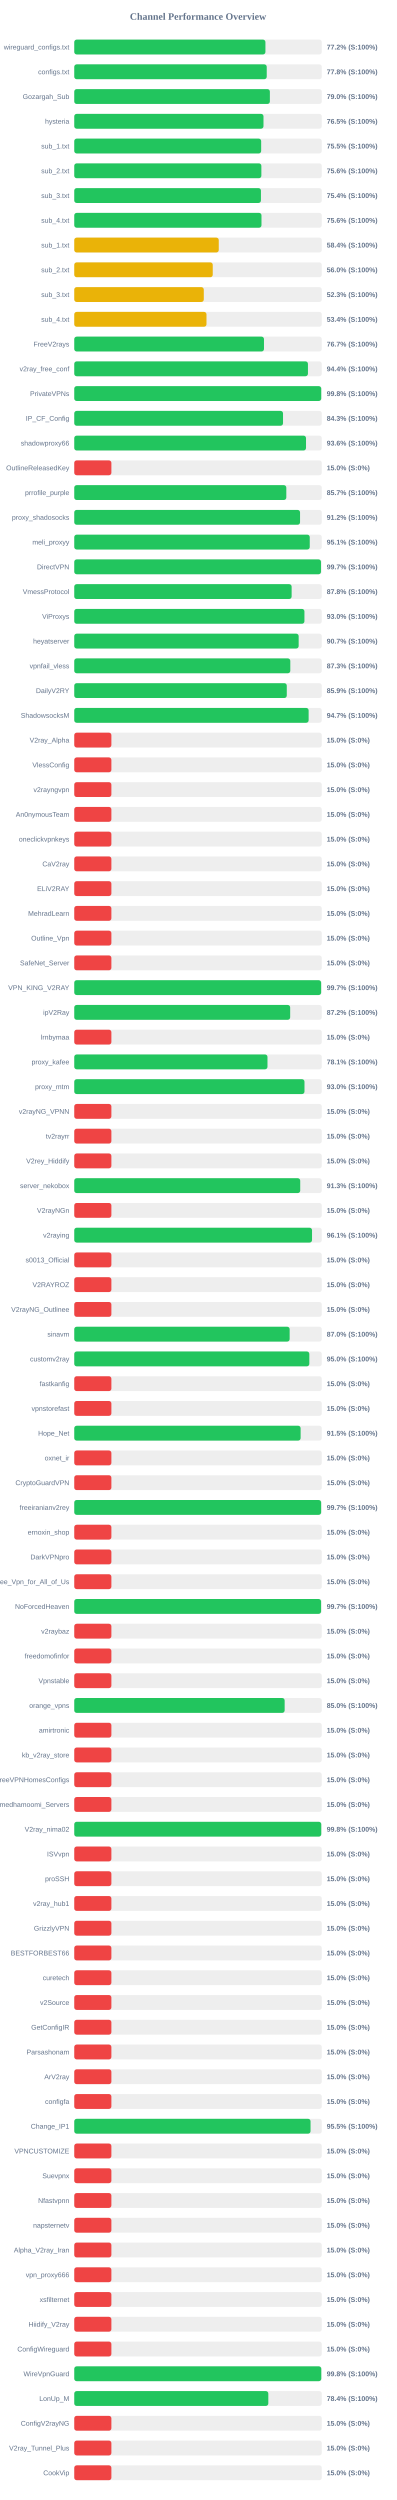
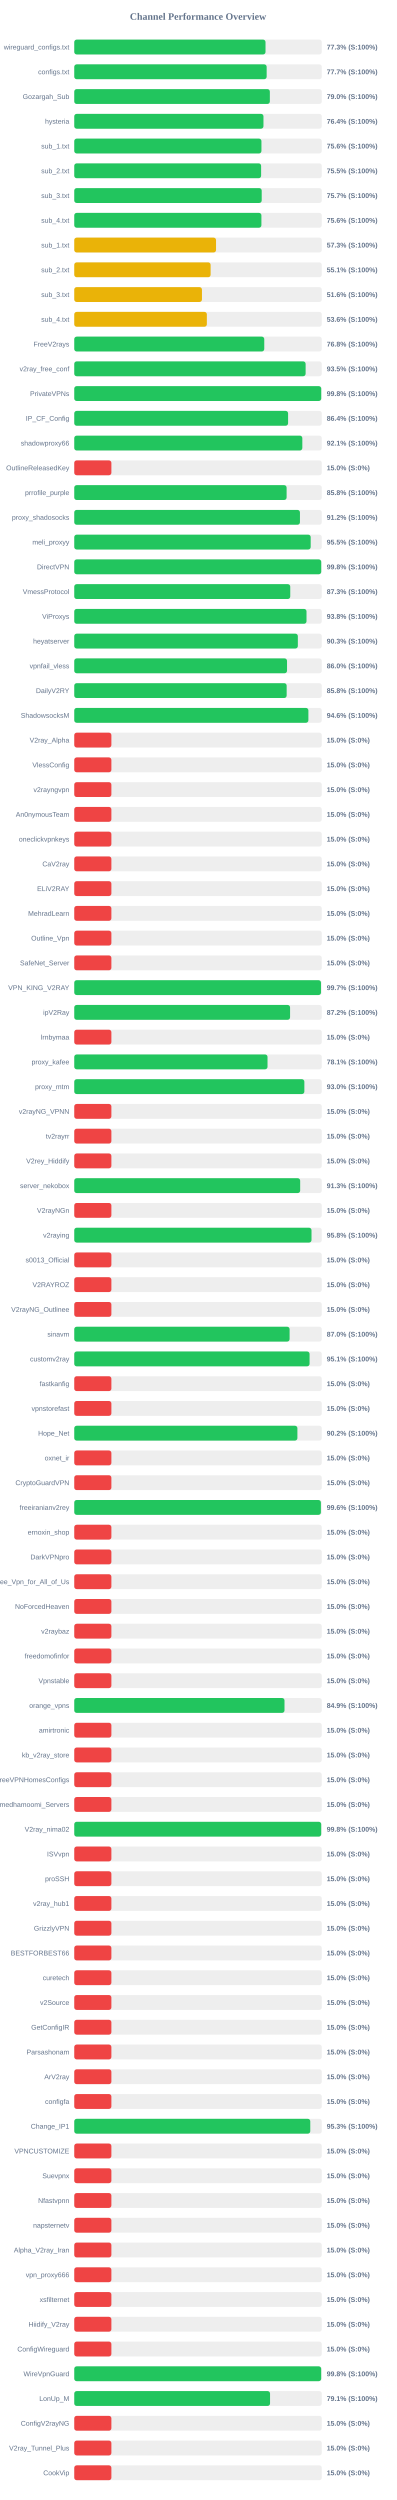
<svg xmlns="http://www.w3.org/2000/svg" width="800" height="5050" version="1.1">
  <style>
        .row { font: 14px Arial; fill: #64748b; }
        .score { font: bold 14px Arial; fill: #64748b; }
    </style>
  <text x="400" y="40" text-anchor="middle" font-size="20px" font-weight="bold" fill="#64748b">Channel Performance Overview</text>
  <rect x="150" y="80" width="500" height="30" fill="#eee" rx="5" />
-   <rect x="150" y="80" width="386.15" height="30" fill="#22c55e" rx="5" />
+   <rect x="150" y="80" width="386.35" height="30" fill="#22c55e" rx="5" />
  <text x="140" y="100" text-anchor="end" class="row">wireguard_configs.txt</text>
-   <text x="660" y="100" text-anchor="start" class="score">77.2% (S:100%)</text>
+   <text x="660" y="100" text-anchor="start" class="score">77.3% (S:100%)</text>
  <rect x="150" y="130" width="500" height="30" fill="#eee" rx="5" />
-   <rect x="150" y="130" width="388.8" height="30" fill="#22c55e" rx="5" />
+   <rect x="150" y="130" width="388.65" height="30" fill="#22c55e" rx="5" />
  <text x="140" y="150" text-anchor="end" class="row">configs.txt</text>
-   <text x="660" y="150" text-anchor="start" class="score">77.8% (S:100%)</text>
+   <text x="660" y="150" text-anchor="start" class="score">77.7% (S:100%)</text>
  <rect x="150" y="180" width="500" height="30" fill="#eee" rx="5" />
-   <rect x="150" y="180" width="395.15" height="30" fill="#22c55e" rx="5" />
+   <rect x="150" y="180" width="395.1" height="30" fill="#22c55e" rx="5" />
  <text x="140" y="200" text-anchor="end" class="row">Gozargah_Sub</text>
  <text x="660" y="200" text-anchor="start" class="score">79.0% (S:100%)</text>
  <rect x="150" y="230" width="500" height="30" fill="#eee" rx="5" />
-   <rect x="150" y="230" width="382.25" height="30" fill="#22c55e" rx="5" />
+   <rect x="150" y="230" width="382.2" height="30" fill="#22c55e" rx="5" />
  <text x="140" y="250" text-anchor="end" class="row">hysteria</text>
-   <text x="660" y="250" text-anchor="start" class="score">76.5% (S:100%)</text>
+   <text x="660" y="250" text-anchor="start" class="score">76.4% (S:100%)</text>
  <rect x="150" y="280" width="500" height="30" fill="#eee" rx="5" />
-   <rect x="150" y="280" width="377.55" height="30" fill="#22c55e" rx="5" />
+   <rect x="150" y="280" width="378.1" height="30" fill="#22c55e" rx="5" />
  <text x="140" y="300" text-anchor="end" class="row">sub_1.txt</text>
-   <text x="660" y="300" text-anchor="start" class="score">75.5% (S:100%)</text>
+   <text x="660" y="300" text-anchor="start" class="score">75.6% (S:100%)</text>
  <rect x="150" y="330" width="500" height="30" fill="#eee" rx="5" />
-   <rect x="150" y="330" width="377.95" height="30" fill="#22c55e" rx="5" />
+   <rect x="150" y="330" width="377.45" height="30" fill="#22c55e" rx="5" />
  <text x="140" y="350" text-anchor="end" class="row">sub_2.txt</text>
-   <text x="660" y="350" text-anchor="start" class="score">75.6% (S:100%)</text>
+   <text x="660" y="350" text-anchor="start" class="score">75.5% (S:100%)</text>
  <rect x="150" y="380" width="500" height="30" fill="#eee" rx="5" />
-   <rect x="150" y="380" width="377.1" height="30" fill="#22c55e" rx="5" />
+   <rect x="150" y="380" width="378.65" height="30" fill="#22c55e" rx="5" />
  <text x="140" y="400" text-anchor="end" class="row">sub_3.txt</text>
-   <text x="660" y="400" text-anchor="start" class="score">75.4% (S:100%)</text>
+   <text x="660" y="400" text-anchor="start" class="score">75.7% (S:100%)</text>
  <rect x="150" y="430" width="500" height="30" fill="#eee" rx="5" />
-   <rect x="150" y="430" width="378.2" height="30" fill="#22c55e" rx="5" />
+   <rect x="150" y="430" width="378.05" height="30" fill="#22c55e" rx="5" />
  <text x="140" y="450" text-anchor="end" class="row">sub_4.txt</text>
  <text x="660" y="450" text-anchor="start" class="score">75.6% (S:100%)</text>
  <rect x="150" y="480" width="500" height="30" fill="#eee" rx="5" />
-   <rect x="150" y="480" width="291.9" height="30" fill="#eab308" rx="5" />
+   <rect x="150" y="480" width="286.4" height="30" fill="#eab308" rx="5" />
  <text x="140" y="500" text-anchor="end" class="row">sub_1.txt</text>
-   <text x="660" y="500" text-anchor="start" class="score">58.4% (S:100%)</text>
+   <text x="660" y="500" text-anchor="start" class="score">57.3% (S:100%)</text>
  <rect x="150" y="530" width="500" height="30" fill="#eee" rx="5" />
-   <rect x="150" y="530" width="279.75" height="30" fill="#eab308" rx="5" />
+   <rect x="150" y="530" width="275.45" height="30" fill="#eab308" rx="5" />
  <text x="140" y="550" text-anchor="end" class="row">sub_2.txt</text>
-   <text x="660" y="550" text-anchor="start" class="score">56.0% (S:100%)</text>
+   <text x="660" y="550" text-anchor="start" class="score">55.1% (S:100%)</text>
  <rect x="150" y="580" width="500" height="30" fill="#eee" rx="5" />
-   <rect x="150" y="580" width="261.65" height="30" fill="#eab308" rx="5" />
+   <rect x="150" y="580" width="257.95" height="30" fill="#eab308" rx="5" />
  <text x="140" y="600" text-anchor="end" class="row">sub_3.txt</text>
-   <text x="660" y="600" text-anchor="start" class="score">52.3% (S:100%)</text>
+   <text x="660" y="600" text-anchor="start" class="score">51.6% (S:100%)</text>
  <rect x="150" y="630" width="500" height="30" fill="#eee" rx="5" />
-   <rect x="150" y="630" width="267.1" height="30" fill="#eab308" rx="5" />
+   <rect x="150" y="630" width="267.85" height="30" fill="#eab308" rx="5" />
  <text x="140" y="650" text-anchor="end" class="row">sub_4.txt</text>
-   <text x="660" y="650" text-anchor="start" class="score">53.4% (S:100%)</text>
+   <text x="660" y="650" text-anchor="start" class="score">53.6% (S:100%)</text>
  <rect x="150" y="680" width="500" height="30" fill="#eee" rx="5" />
-   <rect x="150" y="680" width="383.25" height="30" fill="#22c55e" rx="5" />
+   <rect x="150" y="680" width="383.8" height="30" fill="#22c55e" rx="5" />
  <text x="140" y="700" text-anchor="end" class="row">FreeV2rays</text>
-   <text x="660" y="700" text-anchor="start" class="score">76.7% (S:100%)</text>
+   <text x="660" y="700" text-anchor="start" class="score">76.8% (S:100%)</text>
  <rect x="150" y="730" width="500" height="30" fill="#eee" rx="5" />
-   <rect x="150" y="730" width="472.05" height="30" fill="#22c55e" rx="5" />
+   <rect x="150" y="730" width="467.35" height="30" fill="#22c55e" rx="5" />
  <text x="140" y="750" text-anchor="end" class="row">v2ray_free_conf</text>
-   <text x="660" y="750" text-anchor="start" class="score">94.4% (S:100%)</text>
+   <text x="660" y="750" text-anchor="start" class="score">93.5% (S:100%)</text>
  <rect x="150" y="780" width="500" height="30" fill="#eee" rx="5" />
  <rect x="150" y="780" width="498.85" height="30" fill="#22c55e" rx="5" />
  <text x="140" y="800" text-anchor="end" class="row">PrivateVPNs</text>
  <text x="660" y="800" text-anchor="start" class="score">99.8% (S:100%)</text>
  <rect x="150" y="830" width="500" height="30" fill="#eee" rx="5" />
-   <rect x="150" y="830" width="421.7" height="30" fill="#22c55e" rx="5" />
+   <rect x="150" y="830" width="431.95" height="30" fill="#22c55e" rx="5" />
  <text x="140" y="850" text-anchor="end" class="row">IP_CF_Config</text>
-   <text x="660" y="850" text-anchor="start" class="score">84.3% (S:100%)</text>
+   <text x="660" y="850" text-anchor="start" class="score">86.4% (S:100%)</text>
  <rect x="150" y="880" width="500" height="30" fill="#eee" rx="5" />
-   <rect x="150" y="880" width="468.15" height="30" fill="#22c55e" rx="5" />
+   <rect x="150" y="880" width="460.7" height="30" fill="#22c55e" rx="5" />
  <text x="140" y="900" text-anchor="end" class="row">shadowproxy66</text>
-   <text x="660" y="900" text-anchor="start" class="score">93.6% (S:100%)</text>
+   <text x="660" y="900" text-anchor="start" class="score">92.1% (S:100%)</text>
  <rect x="150" y="930" width="500" height="30" fill="#eee" rx="5" />
  <rect x="150" y="930" width="75.0" height="30" fill="#ef4444" rx="5" />
  <text x="140" y="950" text-anchor="end" class="row">OutlineReleasedKey</text>
  <text x="660" y="950" text-anchor="start" class="score">15.0% (S:0%)</text>
  <rect x="150" y="980" width="500" height="30" fill="#eee" rx="5" />
-   <rect x="150" y="980" width="428.35" height="30" fill="#22c55e" rx="5" />
+   <rect x="150" y="980" width="428.95" height="30" fill="#22c55e" rx="5" />
  <text x="140" y="1000" text-anchor="end" class="row">prrofile_purple</text>
-   <text x="660" y="1000" text-anchor="start" class="score">85.7% (S:100%)</text>
+   <text x="660" y="1000" text-anchor="start" class="score">85.8% (S:100%)</text>
  <rect x="150" y="1030" width="500" height="30" fill="#eee" rx="5" />
-   <rect x="150" y="1030" width="456.1" height="30" fill="#22c55e" rx="5" />
+   <rect x="150" y="1030" width="455.9" height="30" fill="#22c55e" rx="5" />
  <text x="140" y="1050" text-anchor="end" class="row">proxy_shadosocks</text>
  <text x="660" y="1050" text-anchor="start" class="score">91.2% (S:100%)</text>
  <rect x="150" y="1080" width="500" height="30" fill="#eee" rx="5" />
-   <rect x="150" y="1080" width="475.7" height="30" fill="#22c55e" rx="5" />
+   <rect x="150" y="1080" width="477.6" height="30" fill="#22c55e" rx="5" />
  <text x="140" y="1100" text-anchor="end" class="row">meli_proxyy</text>
-   <text x="660" y="1100" text-anchor="start" class="score">95.1% (S:100%)</text>
+   <text x="660" y="1100" text-anchor="start" class="score">95.5% (S:100%)</text>
  <rect x="150" y="1130" width="500" height="30" fill="#eee" rx="5" />
-   <rect x="150" y="1130" width="498.4" height="30" fill="#22c55e" rx="5" />
+   <rect x="150" y="1130" width="498.85" height="30" fill="#22c55e" rx="5" />
  <text x="140" y="1150" text-anchor="end" class="row">DirectVPN</text>
-   <text x="660" y="1150" text-anchor="start" class="score">99.7% (S:100%)</text>
+   <text x="660" y="1150" text-anchor="start" class="score">99.8% (S:100%)</text>
  <rect x="150" y="1180" width="500" height="30" fill="#eee" rx="5" />
-   <rect x="150" y="1180" width="439.1" height="30" fill="#22c55e" rx="5" />
+   <rect x="150" y="1180" width="436.3" height="30" fill="#22c55e" rx="5" />
  <text x="140" y="1200" text-anchor="end" class="row">VmessProtocol</text>
-   <text x="660" y="1200" text-anchor="start" class="score">87.8% (S:100%)</text>
+   <text x="660" y="1200" text-anchor="start" class="score">87.3% (S:100%)</text>
  <rect x="150" y="1230" width="500" height="30" fill="#eee" rx="5" />
-   <rect x="150" y="1230" width="464.95" height="30" fill="#22c55e" rx="5" />
+   <rect x="150" y="1230" width="469.15" height="30" fill="#22c55e" rx="5" />
  <text x="140" y="1250" text-anchor="end" class="row">ViProxys</text>
-   <text x="660" y="1250" text-anchor="start" class="score">93.0% (S:100%)</text>
+   <text x="660" y="1250" text-anchor="start" class="score">93.8% (S:100%)</text>
  <rect x="150" y="1280" width="500" height="30" fill="#eee" rx="5" />
-   <rect x="150" y="1280" width="453.3" height="30" fill="#22c55e" rx="5" />
+   <rect x="150" y="1280" width="451.65" height="30" fill="#22c55e" rx="5" />
  <text x="140" y="1300" text-anchor="end" class="row">heyatserver</text>
-   <text x="660" y="1300" text-anchor="start" class="score">90.7% (S:100%)</text>
+   <text x="660" y="1300" text-anchor="start" class="score">90.3% (S:100%)</text>
  <rect x="150" y="1330" width="500" height="30" fill="#eee" rx="5" />
-   <rect x="150" y="1330" width="436.4" height="30" fill="#22c55e" rx="5" />
+   <rect x="150" y="1330" width="429.8" height="30" fill="#22c55e" rx="5" />
  <text x="140" y="1350" text-anchor="end" class="row">vpnfail_vless</text>
-   <text x="660" y="1350" text-anchor="start" class="score">87.3% (S:100%)</text>
+   <text x="660" y="1350" text-anchor="start" class="score">86.0% (S:100%)</text>
  <rect x="150" y="1380" width="500" height="30" fill="#eee" rx="5" />
-   <rect x="150" y="1380" width="429.3" height="30" fill="#22c55e" rx="5" />
+   <rect x="150" y="1380" width="429.05" height="30" fill="#22c55e" rx="5" />
  <text x="140" y="1400" text-anchor="end" class="row">DailyV2RY</text>
-   <text x="660" y="1400" text-anchor="start" class="score">85.9% (S:100%)</text>
+   <text x="660" y="1400" text-anchor="start" class="score">85.8% (S:100%)</text>
  <rect x="150" y="1430" width="500" height="30" fill="#eee" rx="5" />
-   <rect x="150" y="1430" width="473.45" height="30" fill="#22c55e" rx="5" />
+   <rect x="150" y="1430" width="472.95" height="30" fill="#22c55e" rx="5" />
  <text x="140" y="1450" text-anchor="end" class="row">ShadowsocksM</text>
-   <text x="660" y="1450" text-anchor="start" class="score">94.7% (S:100%)</text>
+   <text x="660" y="1450" text-anchor="start" class="score">94.6% (S:100%)</text>
  <rect x="150" y="1480" width="500" height="30" fill="#eee" rx="5" />
  <rect x="150" y="1480" width="75.0" height="30" fill="#ef4444" rx="5" />
  <text x="140" y="1500" text-anchor="end" class="row">V2ray_Alpha</text>
  <text x="660" y="1500" text-anchor="start" class="score">15.0% (S:0%)</text>
  <rect x="150" y="1530" width="500" height="30" fill="#eee" rx="5" />
  <rect x="150" y="1530" width="75.0" height="30" fill="#ef4444" rx="5" />
  <text x="140" y="1550" text-anchor="end" class="row">VlessConfig</text>
  <text x="660" y="1550" text-anchor="start" class="score">15.0% (S:0%)</text>
  <rect x="150" y="1580" width="500" height="30" fill="#eee" rx="5" />
  <rect x="150" y="1580" width="75.0" height="30" fill="#ef4444" rx="5" />
  <text x="140" y="1600" text-anchor="end" class="row">v2rayngvpn</text>
  <text x="660" y="1600" text-anchor="start" class="score">15.0% (S:0%)</text>
  <rect x="150" y="1630" width="500" height="30" fill="#eee" rx="5" />
  <rect x="150" y="1630" width="75.0" height="30" fill="#ef4444" rx="5" />
  <text x="140" y="1650" text-anchor="end" class="row">An0nymousTeam</text>
  <text x="660" y="1650" text-anchor="start" class="score">15.0% (S:0%)</text>
  <rect x="150" y="1680" width="500" height="30" fill="#eee" rx="5" />
  <rect x="150" y="1680" width="75.0" height="30" fill="#ef4444" rx="5" />
  <text x="140" y="1700" text-anchor="end" class="row">oneclickvpnkeys</text>
  <text x="660" y="1700" text-anchor="start" class="score">15.0% (S:0%)</text>
  <rect x="150" y="1730" width="500" height="30" fill="#eee" rx="5" />
  <rect x="150" y="1730" width="75.0" height="30" fill="#ef4444" rx="5" />
  <text x="140" y="1750" text-anchor="end" class="row">CaV2ray</text>
  <text x="660" y="1750" text-anchor="start" class="score">15.0% (S:0%)</text>
  <rect x="150" y="1780" width="500" height="30" fill="#eee" rx="5" />
  <rect x="150" y="1780" width="75.0" height="30" fill="#ef4444" rx="5" />
  <text x="140" y="1800" text-anchor="end" class="row">ELiV2RAY</text>
  <text x="660" y="1800" text-anchor="start" class="score">15.0% (S:0%)</text>
  <rect x="150" y="1830" width="500" height="30" fill="#eee" rx="5" />
  <rect x="150" y="1830" width="75.0" height="30" fill="#ef4444" rx="5" />
  <text x="140" y="1850" text-anchor="end" class="row">MehradLearn</text>
  <text x="660" y="1850" text-anchor="start" class="score">15.0% (S:0%)</text>
  <rect x="150" y="1880" width="500" height="30" fill="#eee" rx="5" />
  <rect x="150" y="1880" width="75.0" height="30" fill="#ef4444" rx="5" />
  <text x="140" y="1900" text-anchor="end" class="row">Outline_Vpn</text>
  <text x="660" y="1900" text-anchor="start" class="score">15.0% (S:0%)</text>
  <rect x="150" y="1930" width="500" height="30" fill="#eee" rx="5" />
  <rect x="150" y="1930" width="75.0" height="30" fill="#ef4444" rx="5" />
  <text x="140" y="1950" text-anchor="end" class="row">SafeNet_Server</text>
  <text x="660" y="1950" text-anchor="start" class="score">15.0% (S:0%)</text>
  <rect x="150" y="1980" width="500" height="30" fill="#eee" rx="5" />
-   <rect x="150" y="1980" width="498.65" height="30" fill="#22c55e" rx="5" />
+   <rect x="150" y="1980" width="498.4" height="30" fill="#22c55e" rx="5" />
  <text x="140" y="2000" text-anchor="end" class="row">VPN_KING_V2RAY</text>
  <text x="660" y="2000" text-anchor="start" class="score">99.7% (S:100%)</text>
  <rect x="150" y="2030" width="500" height="30" fill="#eee" rx="5" />
-   <rect x="150" y="2030" width="436.15" height="30" fill="#22c55e" rx="5" />
+   <rect x="150" y="2030" width="435.95" height="30" fill="#22c55e" rx="5" />
  <text x="140" y="2050" text-anchor="end" class="row">ipV2Ray</text>
  <text x="660" y="2050" text-anchor="start" class="score">87.2% (S:100%)</text>
  <rect x="150" y="2080" width="500" height="30" fill="#eee" rx="5" />
  <rect x="150" y="2080" width="75.0" height="30" fill="#ef4444" rx="5" />
  <text x="140" y="2100" text-anchor="end" class="row">lrnbymaa</text>
  <text x="660" y="2100" text-anchor="start" class="score">15.0% (S:0%)</text>
  <rect x="150" y="2130" width="500" height="30" fill="#eee" rx="5" />
-   <rect x="150" y="2130" width="390.3" height="30" fill="#22c55e" rx="5" />
+   <rect x="150" y="2130" width="390.4" height="30" fill="#22c55e" rx="5" />
  <text x="140" y="2150" text-anchor="end" class="row">proxy_kafee</text>
  <text x="660" y="2150" text-anchor="start" class="score">78.1% (S:100%)</text>
  <rect x="150" y="2180" width="500" height="30" fill="#eee" rx="5" />
-   <rect x="150" y="2180" width="465.05" height="30" fill="#22c55e" rx="5" />
+   <rect x="150" y="2180" width="464.8" height="30" fill="#22c55e" rx="5" />
  <text x="140" y="2200" text-anchor="end" class="row">proxy_mtm</text>
  <text x="660" y="2200" text-anchor="start" class="score">93.0% (S:100%)</text>
  <rect x="150" y="2230" width="500" height="30" fill="#eee" rx="5" />
  <rect x="150" y="2230" width="75.0" height="30" fill="#ef4444" rx="5" />
  <text x="140" y="2250" text-anchor="end" class="row">v2rayNG_VPNN</text>
  <text x="660" y="2250" text-anchor="start" class="score">15.0% (S:0%)</text>
  <rect x="150" y="2280" width="500" height="30" fill="#eee" rx="5" />
  <rect x="150" y="2280" width="75.0" height="30" fill="#ef4444" rx="5" />
  <text x="140" y="2300" text-anchor="end" class="row">tv2rayrr</text>
  <text x="660" y="2300" text-anchor="start" class="score">15.0% (S:0%)</text>
  <rect x="150" y="2330" width="500" height="30" fill="#eee" rx="5" />
  <rect x="150" y="2330" width="75.0" height="30" fill="#ef4444" rx="5" />
  <text x="140" y="2350" text-anchor="end" class="row">V2rey_Hiddify</text>
  <text x="660" y="2350" text-anchor="start" class="score">15.0% (S:0%)</text>
  <rect x="150" y="2380" width="500" height="30" fill="#eee" rx="5" />
-   <rect x="150" y="2380" width="456.45" height="30" fill="#22c55e" rx="5" />
+   <rect x="150" y="2380" width="456.35" height="30" fill="#22c55e" rx="5" />
  <text x="140" y="2400" text-anchor="end" class="row">server_nekobox</text>
  <text x="660" y="2400" text-anchor="start" class="score">91.3% (S:100%)</text>
  <rect x="150" y="2430" width="500" height="30" fill="#eee" rx="5" />
  <rect x="150" y="2430" width="75.0" height="30" fill="#ef4444" rx="5" />
  <text x="140" y="2450" text-anchor="end" class="row">V2rayNGn</text>
  <text x="660" y="2450" text-anchor="start" class="score">15.0% (S:0%)</text>
  <rect x="150" y="2480" width="500" height="30" fill="#eee" rx="5" />
-   <rect x="150" y="2480" width="480.3" height="30" fill="#22c55e" rx="5" />
+   <rect x="150" y="2480" width="479.25" height="30" fill="#22c55e" rx="5" />
  <text x="140" y="2500" text-anchor="end" class="row">v2raying</text>
-   <text x="660" y="2500" text-anchor="start" class="score">96.1% (S:100%)</text>
+   <text x="660" y="2500" text-anchor="start" class="score">95.8% (S:100%)</text>
  <rect x="150" y="2530" width="500" height="30" fill="#eee" rx="5" />
  <rect x="150" y="2530" width="75.0" height="30" fill="#ef4444" rx="5" />
  <text x="140" y="2550" text-anchor="end" class="row">s0013_Official</text>
  <text x="660" y="2550" text-anchor="start" class="score">15.0% (S:0%)</text>
  <rect x="150" y="2580" width="500" height="30" fill="#eee" rx="5" />
  <rect x="150" y="2580" width="75.0" height="30" fill="#ef4444" rx="5" />
  <text x="140" y="2600" text-anchor="end" class="row">V2RAYROZ</text>
  <text x="660" y="2600" text-anchor="start" class="score">15.0% (S:0%)</text>
  <rect x="150" y="2630" width="500" height="30" fill="#eee" rx="5" />
  <rect x="150" y="2630" width="75.0" height="30" fill="#ef4444" rx="5" />
  <text x="140" y="2650" text-anchor="end" class="row">V2rayNG_Outlinee</text>
  <text x="660" y="2650" text-anchor="start" class="score">15.0% (S:0%)</text>
  <rect x="150" y="2680" width="500" height="30" fill="#eee" rx="5" />
-   <rect x="150" y="2680" width="435.1" height="30" fill="#22c55e" rx="5" />
+   <rect x="150" y="2680" width="435.0" height="30" fill="#22c55e" rx="5" />
  <text x="140" y="2700" text-anchor="end" class="row">sinavm</text>
  <text x="660" y="2700" text-anchor="start" class="score">87.0% (S:100%)</text>
  <rect x="150" y="2730" width="500" height="30" fill="#eee" rx="5" />
-   <rect x="150" y="2730" width="474.85" height="30" fill="#22c55e" rx="5" />
+   <rect x="150" y="2730" width="475.35" height="30" fill="#22c55e" rx="5" />
  <text x="140" y="2750" text-anchor="end" class="row">customv2ray</text>
-   <text x="660" y="2750" text-anchor="start" class="score">95.0% (S:100%)</text>
+   <text x="660" y="2750" text-anchor="start" class="score">95.1% (S:100%)</text>
  <rect x="150" y="2780" width="500" height="30" fill="#eee" rx="5" />
  <rect x="150" y="2780" width="75.0" height="30" fill="#ef4444" rx="5" />
  <text x="140" y="2800" text-anchor="end" class="row">fastkanfig</text>
  <text x="660" y="2800" text-anchor="start" class="score">15.0% (S:0%)</text>
  <rect x="150" y="2830" width="500" height="30" fill="#eee" rx="5" />
  <rect x="150" y="2830" width="75.0" height="30" fill="#ef4444" rx="5" />
  <text x="140" y="2850" text-anchor="end" class="row">vpnstorefast</text>
  <text x="660" y="2850" text-anchor="start" class="score">15.0% (S:0%)</text>
  <rect x="150" y="2880" width="500" height="30" fill="#eee" rx="5" />
-   <rect x="150" y="2880" width="457.25" height="30" fill="#22c55e" rx="5" />
+   <rect x="150" y="2880" width="450.75" height="30" fill="#22c55e" rx="5" />
  <text x="140" y="2900" text-anchor="end" class="row">Hope_Net</text>
-   <text x="660" y="2900" text-anchor="start" class="score">91.5% (S:100%)</text>
+   <text x="660" y="2900" text-anchor="start" class="score">90.2% (S:100%)</text>
  <rect x="150" y="2930" width="500" height="30" fill="#eee" rx="5" />
  <rect x="150" y="2930" width="75.0" height="30" fill="#ef4444" rx="5" />
  <text x="140" y="2950" text-anchor="end" class="row">oxnet_ir</text>
  <text x="660" y="2950" text-anchor="start" class="score">15.0% (S:0%)</text>
  <rect x="150" y="2980" width="500" height="30" fill="#eee" rx="5" />
  <rect x="150" y="2980" width="75.0" height="30" fill="#ef4444" rx="5" />
  <text x="140" y="3000" text-anchor="end" class="row">CryptoGuardVPN</text>
  <text x="660" y="3000" text-anchor="start" class="score">15.0% (S:0%)</text>
  <rect x="150" y="3030" width="500" height="30" fill="#eee" rx="5" />
-   <rect x="150" y="3030" width="498.65" height="30" fill="#22c55e" rx="5" />
+   <rect x="150" y="3030" width="498.2" height="30" fill="#22c55e" rx="5" />
  <text x="140" y="3050" text-anchor="end" class="row">freeiranianv2rey</text>
-   <text x="660" y="3050" text-anchor="start" class="score">99.7% (S:100%)</text>
+   <text x="660" y="3050" text-anchor="start" class="score">99.6% (S:100%)</text>
  <rect x="150" y="3080" width="500" height="30" fill="#eee" rx="5" />
  <rect x="150" y="3080" width="75.0" height="30" fill="#ef4444" rx="5" />
  <text x="140" y="3100" text-anchor="end" class="row">ernoxin_shop</text>
  <text x="660" y="3100" text-anchor="start" class="score">15.0% (S:0%)</text>
  <rect x="150" y="3130" width="500" height="30" fill="#eee" rx="5" />
  <rect x="150" y="3130" width="75.0" height="30" fill="#ef4444" rx="5" />
  <text x="140" y="3150" text-anchor="end" class="row">DarkVPNpro</text>
  <text x="660" y="3150" text-anchor="start" class="score">15.0% (S:0%)</text>
  <rect x="150" y="3180" width="500" height="30" fill="#eee" rx="5" />
  <rect x="150" y="3180" width="75.0" height="30" fill="#ef4444" rx="5" />
  <text x="140" y="3200" text-anchor="end" class="row">Free_Vpn_for_All_of_Us</text>
  <text x="660" y="3200" text-anchor="start" class="score">15.0% (S:0%)</text>
  <rect x="150" y="3230" width="500" height="30" fill="#eee" rx="5" />
-   <rect x="150" y="3230" width="498.55" height="30" fill="#22c55e" rx="5" />
+   <rect x="150" y="3230" width="75.0" height="30" fill="#ef4444" rx="5" />
  <text x="140" y="3250" text-anchor="end" class="row">NoForcedHeaven</text>
-   <text x="660" y="3250" text-anchor="start" class="score">99.7% (S:100%)</text>
+   <text x="660" y="3250" text-anchor="start" class="score">15.0% (S:0%)</text>
  <rect x="150" y="3280" width="500" height="30" fill="#eee" rx="5" />
  <rect x="150" y="3280" width="75.0" height="30" fill="#ef4444" rx="5" />
  <text x="140" y="3300" text-anchor="end" class="row">v2raybaz</text>
  <text x="660" y="3300" text-anchor="start" class="score">15.0% (S:0%)</text>
  <rect x="150" y="3330" width="500" height="30" fill="#eee" rx="5" />
  <rect x="150" y="3330" width="75.0" height="30" fill="#ef4444" rx="5" />
  <text x="140" y="3350" text-anchor="end" class="row">freedomofinfor</text>
  <text x="660" y="3350" text-anchor="start" class="score">15.0% (S:0%)</text>
  <rect x="150" y="3380" width="500" height="30" fill="#eee" rx="5" />
  <rect x="150" y="3380" width="75.0" height="30" fill="#ef4444" rx="5" />
  <text x="140" y="3400" text-anchor="end" class="row">Vpnstable</text>
  <text x="660" y="3400" text-anchor="start" class="score">15.0% (S:0%)</text>
  <rect x="150" y="3430" width="500" height="30" fill="#eee" rx="5" />
-   <rect x="150" y="3430" width="425.0" height="30" fill="#22c55e" rx="5" />
+   <rect x="150" y="3430" width="424.7" height="30" fill="#22c55e" rx="5" />
  <text x="140" y="3450" text-anchor="end" class="row">orange_vpns</text>
-   <text x="660" y="3450" text-anchor="start" class="score">85.0% (S:100%)</text>
+   <text x="660" y="3450" text-anchor="start" class="score">84.9% (S:100%)</text>
  <rect x="150" y="3480" width="500" height="30" fill="#eee" rx="5" />
  <rect x="150" y="3480" width="75.0" height="30" fill="#ef4444" rx="5" />
  <text x="140" y="3500" text-anchor="end" class="row">amirtronic</text>
  <text x="660" y="3500" text-anchor="start" class="score">15.0% (S:0%)</text>
  <rect x="150" y="3530" width="500" height="30" fill="#eee" rx="5" />
  <rect x="150" y="3530" width="75.0" height="30" fill="#ef4444" rx="5" />
  <text x="140" y="3550" text-anchor="end" class="row">kb_v2ray_store</text>
  <text x="660" y="3550" text-anchor="start" class="score">15.0% (S:0%)</text>
  <rect x="150" y="3580" width="500" height="30" fill="#eee" rx="5" />
  <rect x="150" y="3580" width="75.0" height="30" fill="#ef4444" rx="5" />
  <text x="140" y="3600" text-anchor="end" class="row">FreeVPNHomesConfigs</text>
  <text x="660" y="3600" text-anchor="start" class="score">15.0% (S:0%)</text>
  <rect x="150" y="3630" width="500" height="30" fill="#eee" rx="5" />
  <rect x="150" y="3630" width="75.0" height="30" fill="#ef4444" rx="5" />
  <text x="140" y="3650" text-anchor="end" class="row">Ahmedhamoomi_Servers</text>
  <text x="660" y="3650" text-anchor="start" class="score">15.0% (S:0%)</text>
  <rect x="150" y="3680" width="500" height="30" fill="#eee" rx="5" />
-   <rect x="150" y="3680" width="498.9" height="30" fill="#22c55e" rx="5" />
+   <rect x="150" y="3680" width="498.8" height="30" fill="#22c55e" rx="5" />
  <text x="140" y="3700" text-anchor="end" class="row">V2ray_nima02</text>
  <text x="660" y="3700" text-anchor="start" class="score">99.8% (S:100%)</text>
  <rect x="150" y="3730" width="500" height="30" fill="#eee" rx="5" />
  <rect x="150" y="3730" width="75.0" height="30" fill="#ef4444" rx="5" />
  <text x="140" y="3750" text-anchor="end" class="row">ISVvpn</text>
  <text x="660" y="3750" text-anchor="start" class="score">15.0% (S:0%)</text>
  <rect x="150" y="3780" width="500" height="30" fill="#eee" rx="5" />
  <rect x="150" y="3780" width="75.0" height="30" fill="#ef4444" rx="5" />
  <text x="140" y="3800" text-anchor="end" class="row">proSSH</text>
  <text x="660" y="3800" text-anchor="start" class="score">15.0% (S:0%)</text>
  <rect x="150" y="3830" width="500" height="30" fill="#eee" rx="5" />
  <rect x="150" y="3830" width="75.0" height="30" fill="#ef4444" rx="5" />
  <text x="140" y="3850" text-anchor="end" class="row">v2ray_hub1</text>
  <text x="660" y="3850" text-anchor="start" class="score">15.0% (S:0%)</text>
  <rect x="150" y="3880" width="500" height="30" fill="#eee" rx="5" />
  <rect x="150" y="3880" width="75.0" height="30" fill="#ef4444" rx="5" />
  <text x="140" y="3900" text-anchor="end" class="row">GrizzlyVPN</text>
  <text x="660" y="3900" text-anchor="start" class="score">15.0% (S:0%)</text>
  <rect x="150" y="3930" width="500" height="30" fill="#eee" rx="5" />
  <rect x="150" y="3930" width="75.0" height="30" fill="#ef4444" rx="5" />
  <text x="140" y="3950" text-anchor="end" class="row">BESTFORBEST66</text>
  <text x="660" y="3950" text-anchor="start" class="score">15.0% (S:0%)</text>
  <rect x="150" y="3980" width="500" height="30" fill="#eee" rx="5" />
  <rect x="150" y="3980" width="75.0" height="30" fill="#ef4444" rx="5" />
  <text x="140" y="4000" text-anchor="end" class="row">curetech</text>
  <text x="660" y="4000" text-anchor="start" class="score">15.0% (S:0%)</text>
  <rect x="150" y="4030" width="500" height="30" fill="#eee" rx="5" />
  <rect x="150" y="4030" width="75.0" height="30" fill="#ef4444" rx="5" />
  <text x="140" y="4050" text-anchor="end" class="row">v2Source</text>
  <text x="660" y="4050" text-anchor="start" class="score">15.0% (S:0%)</text>
  <rect x="150" y="4080" width="500" height="30" fill="#eee" rx="5" />
  <rect x="150" y="4080" width="75.0" height="30" fill="#ef4444" rx="5" />
  <text x="140" y="4100" text-anchor="end" class="row">GetConfigIR</text>
  <text x="660" y="4100" text-anchor="start" class="score">15.0% (S:0%)</text>
  <rect x="150" y="4130" width="500" height="30" fill="#eee" rx="5" />
  <rect x="150" y="4130" width="75.0" height="30" fill="#ef4444" rx="5" />
  <text x="140" y="4150" text-anchor="end" class="row">Parsashonam</text>
  <text x="660" y="4150" text-anchor="start" class="score">15.0% (S:0%)</text>
  <rect x="150" y="4180" width="500" height="30" fill="#eee" rx="5" />
  <rect x="150" y="4180" width="75.0" height="30" fill="#ef4444" rx="5" />
  <text x="140" y="4200" text-anchor="end" class="row">ArV2ray</text>
  <text x="660" y="4200" text-anchor="start" class="score">15.0% (S:0%)</text>
  <rect x="150" y="4230" width="500" height="30" fill="#eee" rx="5" />
  <rect x="150" y="4230" width="75.0" height="30" fill="#ef4444" rx="5" />
  <text x="140" y="4250" text-anchor="end" class="row">configfa</text>
  <text x="660" y="4250" text-anchor="start" class="score">15.0% (S:0%)</text>
  <rect x="150" y="4280" width="500" height="30" fill="#eee" rx="5" />
-   <rect x="150" y="4280" width="477.3" height="30" fill="#22c55e" rx="5" />
+   <rect x="150" y="4280" width="476.75" height="30" fill="#22c55e" rx="5" />
  <text x="140" y="4300" text-anchor="end" class="row">Change_IP1</text>
-   <text x="660" y="4300" text-anchor="start" class="score">95.5% (S:100%)</text>
+   <text x="660" y="4300" text-anchor="start" class="score">95.3% (S:100%)</text>
  <rect x="150" y="4330" width="500" height="30" fill="#eee" rx="5" />
  <rect x="150" y="4330" width="75.0" height="30" fill="#ef4444" rx="5" />
  <text x="140" y="4350" text-anchor="end" class="row">VPNCUSTOMIZE</text>
  <text x="660" y="4350" text-anchor="start" class="score">15.0% (S:0%)</text>
  <rect x="150" y="4380" width="500" height="30" fill="#eee" rx="5" />
  <rect x="150" y="4380" width="75.0" height="30" fill="#ef4444" rx="5" />
  <text x="140" y="4400" text-anchor="end" class="row">Suevpnx</text>
  <text x="660" y="4400" text-anchor="start" class="score">15.0% (S:0%)</text>
  <rect x="150" y="4430" width="500" height="30" fill="#eee" rx="5" />
  <rect x="150" y="4430" width="75.0" height="30" fill="#ef4444" rx="5" />
  <text x="140" y="4450" text-anchor="end" class="row">Nfastvpnn</text>
  <text x="660" y="4450" text-anchor="start" class="score">15.0% (S:0%)</text>
  <rect x="150" y="4480" width="500" height="30" fill="#eee" rx="5" />
  <rect x="150" y="4480" width="75.0" height="30" fill="#ef4444" rx="5" />
  <text x="140" y="4500" text-anchor="end" class="row">napsternetv</text>
  <text x="660" y="4500" text-anchor="start" class="score">15.0% (S:0%)</text>
  <rect x="150" y="4530" width="500" height="30" fill="#eee" rx="5" />
  <rect x="150" y="4530" width="75.0" height="30" fill="#ef4444" rx="5" />
  <text x="140" y="4550" text-anchor="end" class="row">Alpha_V2ray_Iran</text>
  <text x="660" y="4550" text-anchor="start" class="score">15.0% (S:0%)</text>
  <rect x="150" y="4580" width="500" height="30" fill="#eee" rx="5" />
  <rect x="150" y="4580" width="75.0" height="30" fill="#ef4444" rx="5" />
  <text x="140" y="4600" text-anchor="end" class="row">vpn_proxy666</text>
  <text x="660" y="4600" text-anchor="start" class="score">15.0% (S:0%)</text>
  <rect x="150" y="4630" width="500" height="30" fill="#eee" rx="5" />
  <rect x="150" y="4630" width="75.0" height="30" fill="#ef4444" rx="5" />
  <text x="140" y="4650" text-anchor="end" class="row">xsfilternet</text>
  <text x="660" y="4650" text-anchor="start" class="score">15.0% (S:0%)</text>
  <rect x="150" y="4680" width="500" height="30" fill="#eee" rx="5" />
  <rect x="150" y="4680" width="75.0" height="30" fill="#ef4444" rx="5" />
  <text x="140" y="4700" text-anchor="end" class="row">Hiidify_V2ray</text>
  <text x="660" y="4700" text-anchor="start" class="score">15.0% (S:0%)</text>
  <rect x="150" y="4730" width="500" height="30" fill="#eee" rx="5" />
  <rect x="150" y="4730" width="75.0" height="30" fill="#ef4444" rx="5" />
  <text x="140" y="4750" text-anchor="end" class="row">ConfigWireguard</text>
  <text x="660" y="4750" text-anchor="start" class="score">15.0% (S:0%)</text>
  <rect x="150" y="4780" width="500" height="30" fill="#eee" rx="5" />
-   <rect x="150" y="4780" width="498.95" height="30" fill="#22c55e" rx="5" />
+   <rect x="150" y="4780" width="498.75" height="30" fill="#22c55e" rx="5" />
  <text x="140" y="4800" text-anchor="end" class="row">WireVpnGuard</text>
  <text x="660" y="4800" text-anchor="start" class="score">99.8% (S:100%)</text>
  <rect x="150" y="4830" width="500" height="30" fill="#eee" rx="5" />
-   <rect x="150" y="4830" width="392.0" height="30" fill="#22c55e" rx="5" />
+   <rect x="150" y="4830" width="395.5" height="30" fill="#22c55e" rx="5" />
  <text x="140" y="4850" text-anchor="end" class="row">LonUp_M</text>
-   <text x="660" y="4850" text-anchor="start" class="score">78.4% (S:100%)</text>
+   <text x="660" y="4850" text-anchor="start" class="score">79.1% (S:100%)</text>
  <rect x="150" y="4880" width="500" height="30" fill="#eee" rx="5" />
  <rect x="150" y="4880" width="75.0" height="30" fill="#ef4444" rx="5" />
  <text x="140" y="4900" text-anchor="end" class="row">ConfigV2rayNG</text>
  <text x="660" y="4900" text-anchor="start" class="score">15.0% (S:0%)</text>
  <rect x="150" y="4930" width="500" height="30" fill="#eee" rx="5" />
  <rect x="150" y="4930" width="75.0" height="30" fill="#ef4444" rx="5" />
  <text x="140" y="4950" text-anchor="end" class="row">V2ray_Tunnel_Plus</text>
  <text x="660" y="4950" text-anchor="start" class="score">15.0% (S:0%)</text>
  <rect x="150" y="4980" width="500" height="30" fill="#eee" rx="5" />
  <rect x="150" y="4980" width="75.0" height="30" fill="#ef4444" rx="5" />
  <text x="140" y="5000" text-anchor="end" class="row">CookVip</text>
  <text x="660" y="5000" text-anchor="start" class="score">15.0% (S:0%)</text>
</svg>
